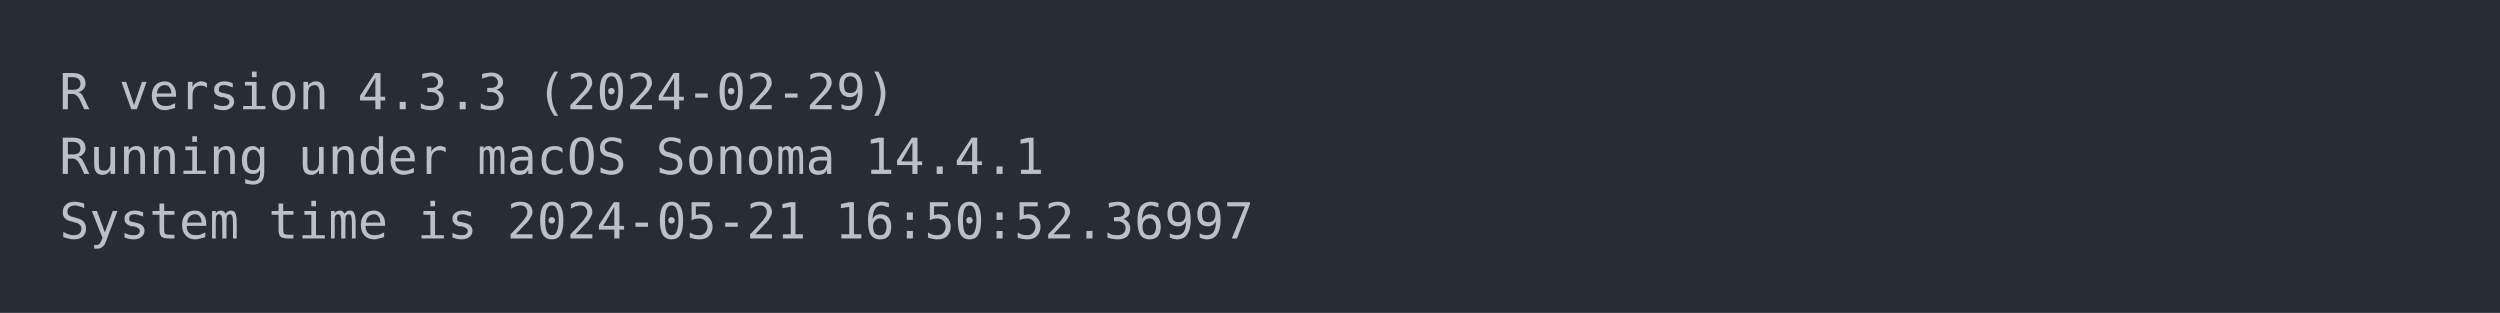
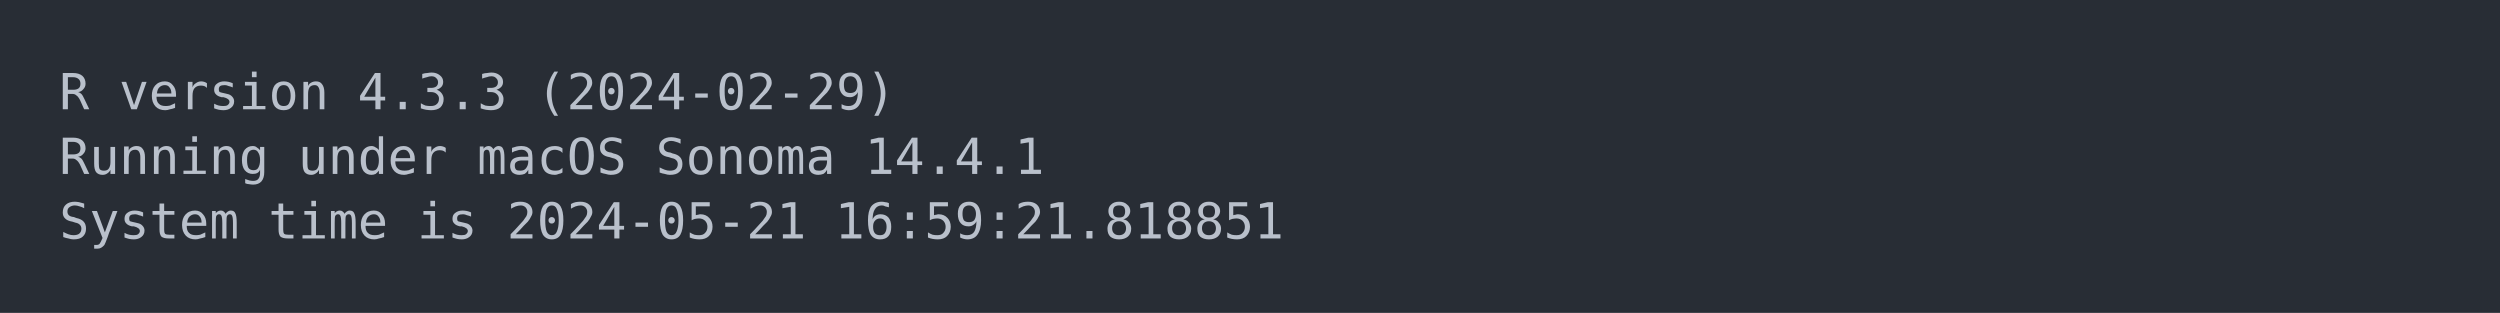
<svg xmlns="http://www.w3.org/2000/svg" xmlns:xlink="http://www.w3.org/1999/xlink" width="840" height="105.13">
  <rect width="840" height="105.13" rx="0" ry="0" class="a" />
  <svg height="65.13" viewBox="0 0 80 6.513" width="800" x="20" y="20">
    <style>.a{fill:rgb(40,45,53)}.b{font-family:'Fira Code',Monaco,Consolas,Menlo,'Bitstream Vera Sans Mono','Powerline Symbols',monospace}.c{fill:transparent}.d{fill:rgb(185,192,203);white-space:pre}</style>
    <g font-family="'Fira Code',Monaco,Consolas,Menlo,'Bitstream Vera Sans Mono','Powerline Symbols',monospace" font-size="1.67" class="b">
      <defs>
        <symbol id="a">
          <rect height="3" width="80" x="0" y="0" class="c" />
        </symbol>
      </defs>
      <rect height="6.513" width="80" class="a" />
      <svg x="0" y="0" width="80">
        <svg x="0">
          <use xlink:href="#a" />
          <text font-size="1.67" x="0" y="1.67" class="d">R</text>
          <text font-size="1.67" x="2.004" y="1.67" class="d">version</text>
          <text font-size="1.67" x="10.02" y="1.67" class="d">4.3.3</text>
          <text font-size="1.67" x="16.032" y="1.67" class="d">(2024-02-29)</text>
          <text font-size="1.67" x="0" y="3.841" class="d">Running</text>
          <text font-size="1.67" x="8.016" y="3.841" class="d">under</text>
          <text font-size="1.67" x="14.028" y="3.841" class="d">macOS</text>
          <text font-size="1.67" x="20.04" y="3.841" class="d">Sonoma</text>
          <text font-size="1.67" x="27.054" y="3.841" class="d">14.4.1</text>
          <text font-size="1.67" x="0" y="6.012" class="d">System</text>
          <text font-size="1.67" x="7.014" y="6.012" class="d">time</text>
          <text font-size="1.67" x="12.024" y="6.012" class="d">is</text>
          <text font-size="1.67" x="15.03" y="6.012" class="d">2024-05-21</text>
-           <text font-size="1.67" x="26.052" y="6.012" class="d">16:50:52.36997</text>
+           <text font-size="1.67" x="26.052" y="6.012" class="d">16:59:21.818851</text>
        </svg>
      </svg>
    </g>
  </svg>
</svg>
